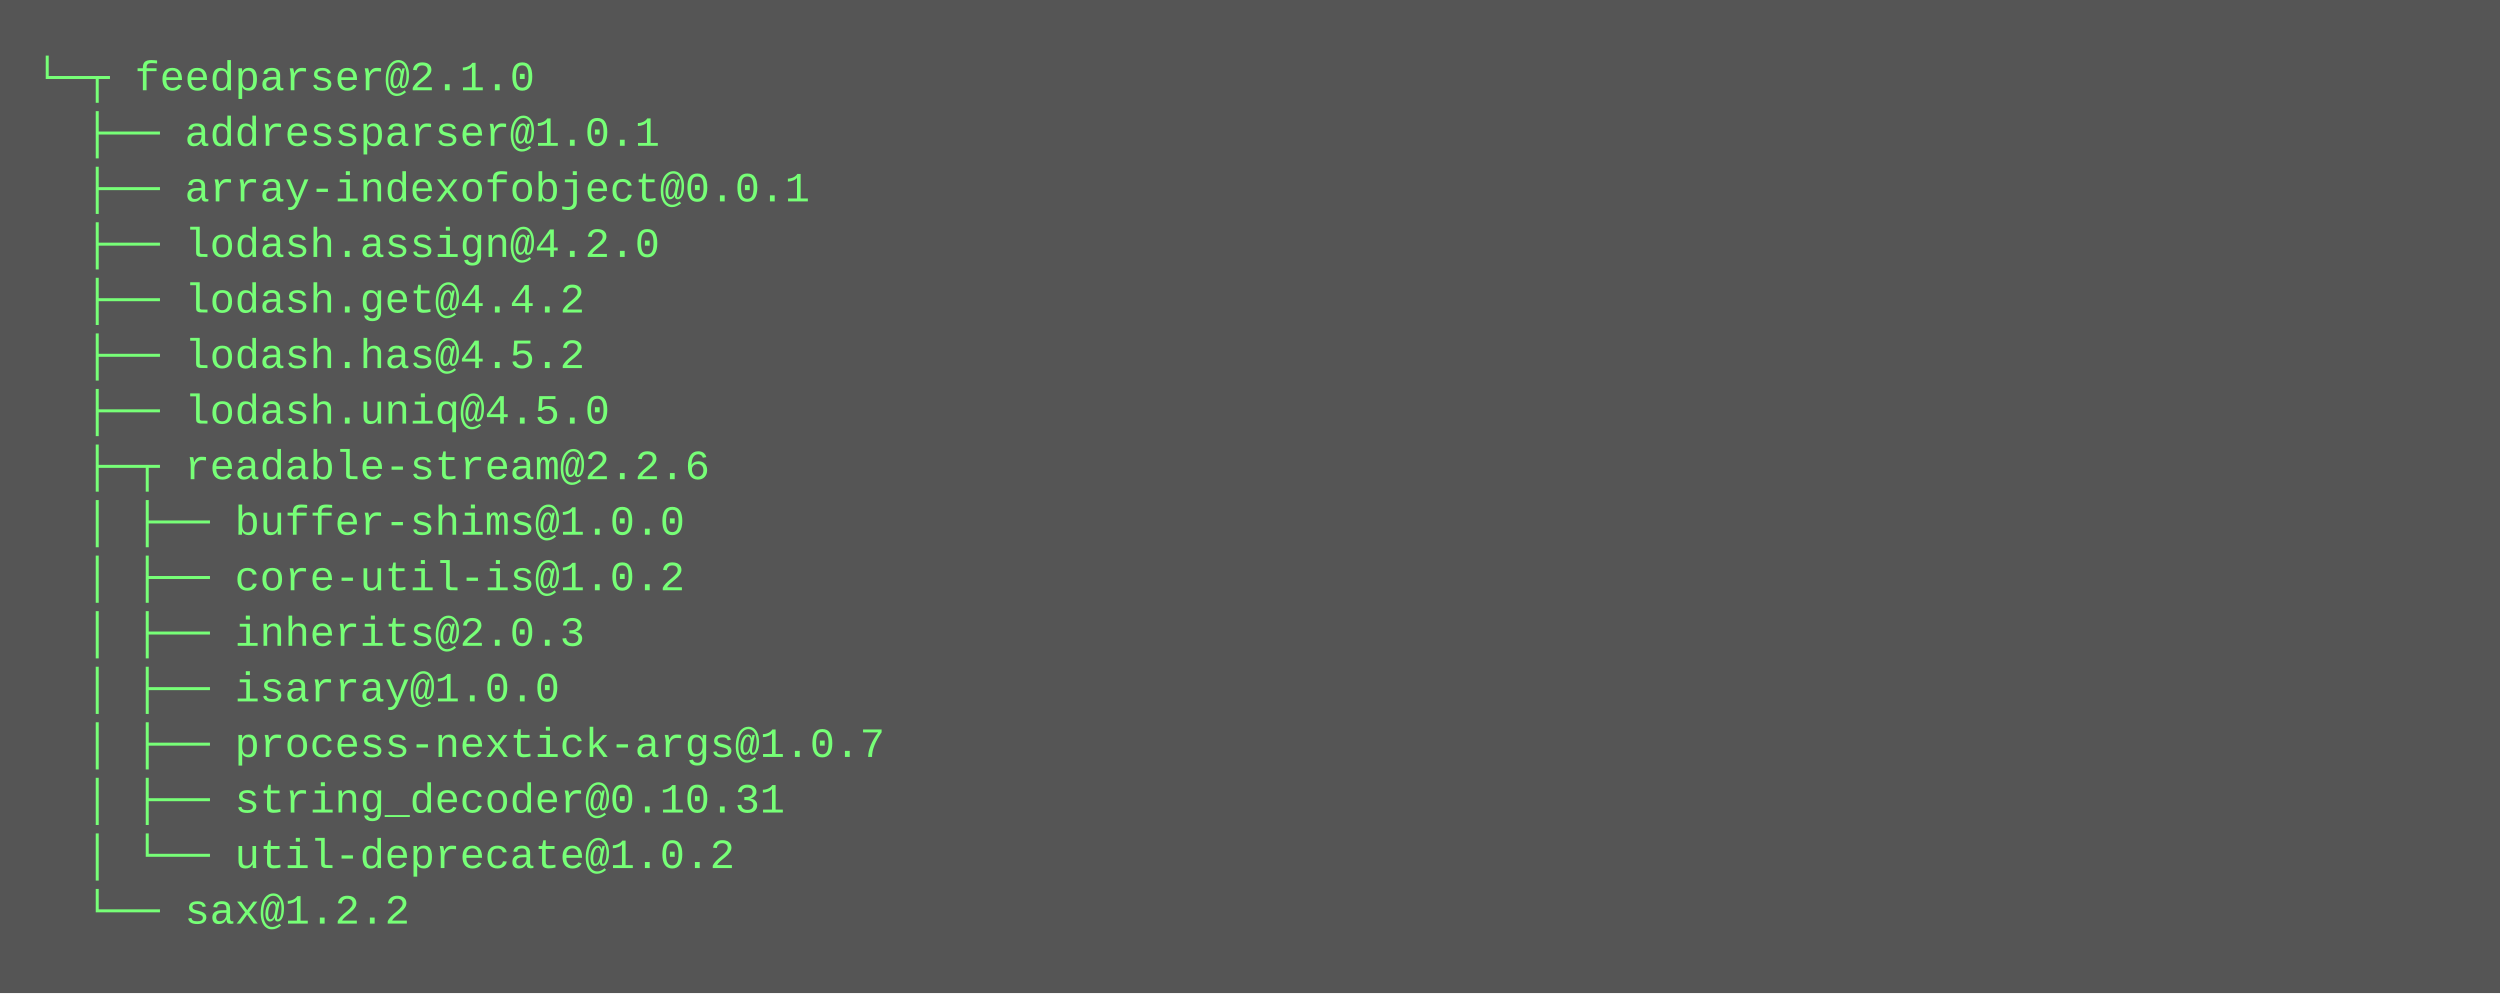
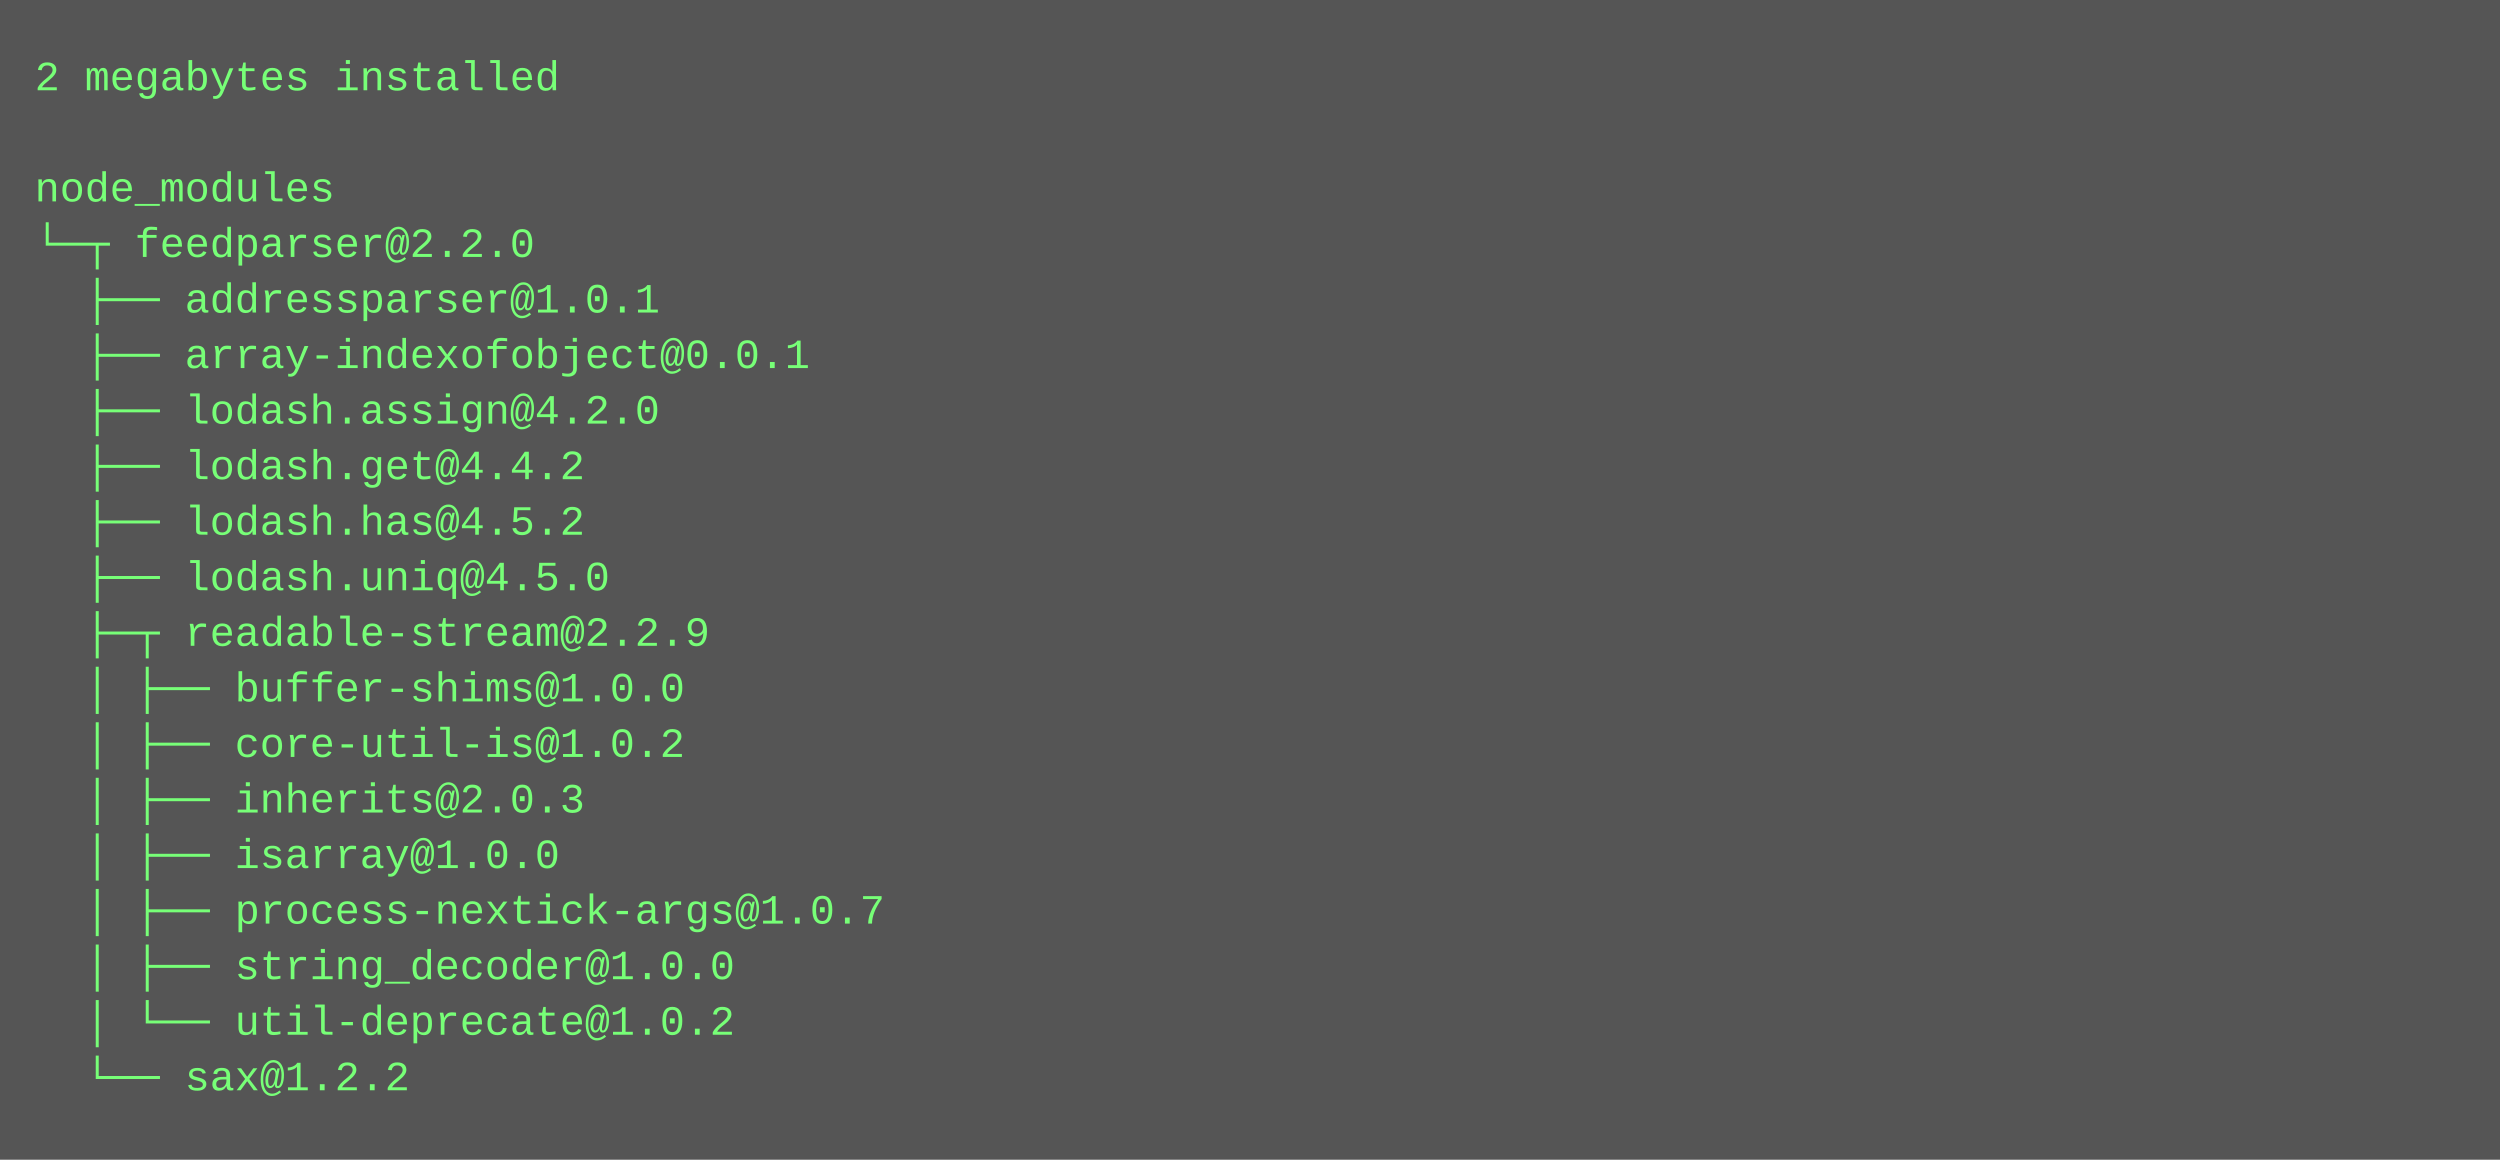
- <svg xmlns="http://www.w3.org/2000/svg" height="286" width="720">
-   <rect height="286" fill="#555" width="720" />
+ <svg xmlns="http://www.w3.org/2000/svg" height="334" width="720">
+   <rect height="334" fill="#555" width="720" />
  <text fill="#7f7" font-family="Courier New" font-size="12" xml:space="preserve">
-     <tspan x="10" y="26">└─┬ feedparser@2.1.0 </tspan>
-     <tspan x="10" y="42">  ├── addressparser@1.0.1 </tspan>
-     <tspan x="10" y="58">  ├── array-indexofobject@0.0.1 </tspan>
-     <tspan x="10" y="74">  ├── lodash.assign@4.2.0 </tspan>
-     <tspan x="10" y="90">  ├── lodash.get@4.4.2 </tspan>
-     <tspan x="10" y="106">  ├── lodash.has@4.5.2 </tspan>
-     <tspan x="10" y="122">  ├── lodash.uniq@4.5.0 </tspan>
-     <tspan x="10" y="138">  ├─┬ readable-stream@2.2.6 </tspan>
-     <tspan x="10" y="154">  │ ├── buffer-shims@1.0.0 </tspan>
-     <tspan x="10" y="170">  │ ├── core-util-is@1.0.2 </tspan>
-     <tspan x="10" y="186">  │ ├── inherits@2.0.3 </tspan>
-     <tspan x="10" y="202">  │ ├── isarray@1.0.0 </tspan>
-     <tspan x="10" y="218">  │ ├── process-nextick-args@1.0.7 </tspan>
-     <tspan x="10" y="234">  │ ├── string_decoder@0.10.31 </tspan>
-     <tspan x="10" y="250">  │ └── util-deprecate@1.0.2 </tspan>
-     <tspan x="10" y="266">  └── sax@1.2.2</tspan>
+     <tspan x="10" y="26">2 megabytes installed</tspan>
+     <tspan x="10" y="42" />
+     <tspan x="10" y="58">node_modules</tspan>
+     <tspan x="10" y="74">└─┬ feedparser@2.2.0 </tspan>
+     <tspan x="10" y="90">  ├── addressparser@1.0.1 </tspan>
+     <tspan x="10" y="106">  ├── array-indexofobject@0.0.1 </tspan>
+     <tspan x="10" y="122">  ├── lodash.assign@4.2.0 </tspan>
+     <tspan x="10" y="138">  ├── lodash.get@4.4.2 </tspan>
+     <tspan x="10" y="154">  ├── lodash.has@4.5.2 </tspan>
+     <tspan x="10" y="170">  ├── lodash.uniq@4.5.0 </tspan>
+     <tspan x="10" y="186">  ├─┬ readable-stream@2.2.9 </tspan>
+     <tspan x="10" y="202">  │ ├── buffer-shims@1.0.0 </tspan>
+     <tspan x="10" y="218">  │ ├── core-util-is@1.0.2 </tspan>
+     <tspan x="10" y="234">  │ ├── inherits@2.0.3 </tspan>
+     <tspan x="10" y="250">  │ ├── isarray@1.0.0 </tspan>
+     <tspan x="10" y="266">  │ ├── process-nextick-args@1.0.7 </tspan>
+     <tspan x="10" y="282">  │ ├── string_decoder@1.0.0 </tspan>
+     <tspan x="10" y="298">  │ └── util-deprecate@1.0.2 </tspan>
+     <tspan x="10" y="314">  └── sax@1.2.2</tspan>
  </text>
</svg>
